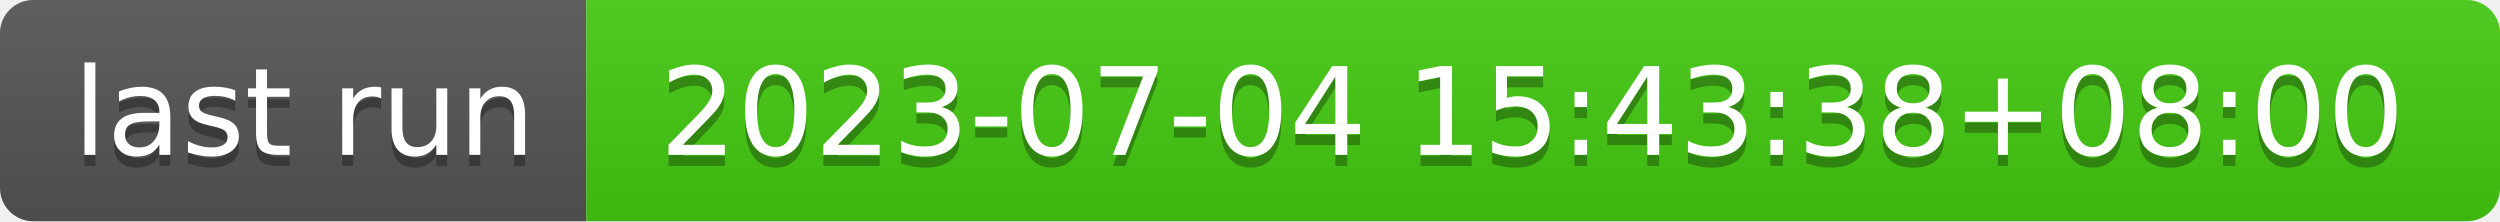
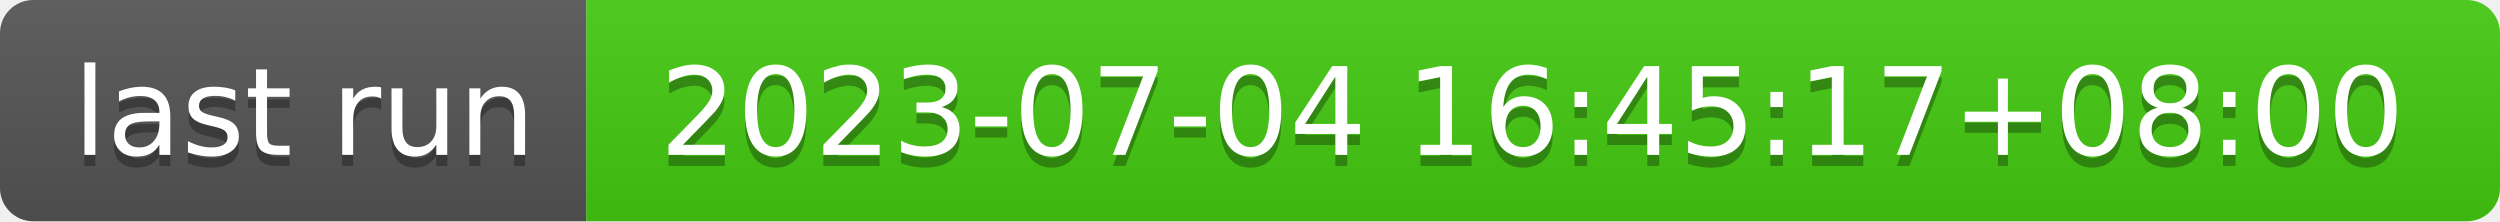
- <svg xmlns="http://www.w3.org/2000/svg" width="226" height="20" role="img" aria-label="last run: 2023-07-04 15:43:38+08:00">
+ <svg xmlns="http://www.w3.org/2000/svg" width="226" height="20" role="img" aria-label="last run: 2023-07-04 16:45:17+08:00">
  <linearGradient id="s" x2="0" y2="100%">
    <stop offset="0" stop-color="#bbb" stop-opacity=".1" />
    <stop offset="1" stop-opacity=".1" />
  </linearGradient>
  <clipPath id="r">
    <rect width="226" height="20" rx="3" fill="#fff" />
  </clipPath>
  <g clip-path="url(#r)">
    <rect width="53" height="20" fill="#555" />
    <rect x="53" width="173" height="20" fill="#4c1" />
    <rect width="226" height="20" fill="url(#s)" />
  </g>
  <g fill="#fff" text-anchor="middle" font-family="Verdana,Geneva,DejaVu Sans,sans-serif" text-rendering="geometricPrecision" font-size="110">
    <text aria-hidden="true" x="275" y="150" fill="#010101" fill-opacity=".3" transform="scale(.1)" textLength="430">last run</text>
    <text x="275" y="140" transform="scale(.1)" fill="#fff" textLength="430">last run</text>
-     <text aria-hidden="true" x="1385" y="150" fill="#010101" fill-opacity=".3" transform="scale(.1)" textLength="1630">2023-07-04 15:43:38+08:00</text>
-     <text x="1385" y="140" transform="scale(.1)" fill="#fff" textLength="1630">2023-07-04 15:43:38+08:00</text>
+     <text aria-hidden="true" x="1385" y="150" fill="#010101" fill-opacity=".3" transform="scale(.1)" textLength="1630">2023-07-04 16:45:17+08:00</text>
+     <text x="1385" y="140" transform="scale(.1)" fill="#fff" textLength="1630">2023-07-04 16:45:17+08:00</text>
  </g>
</svg>
